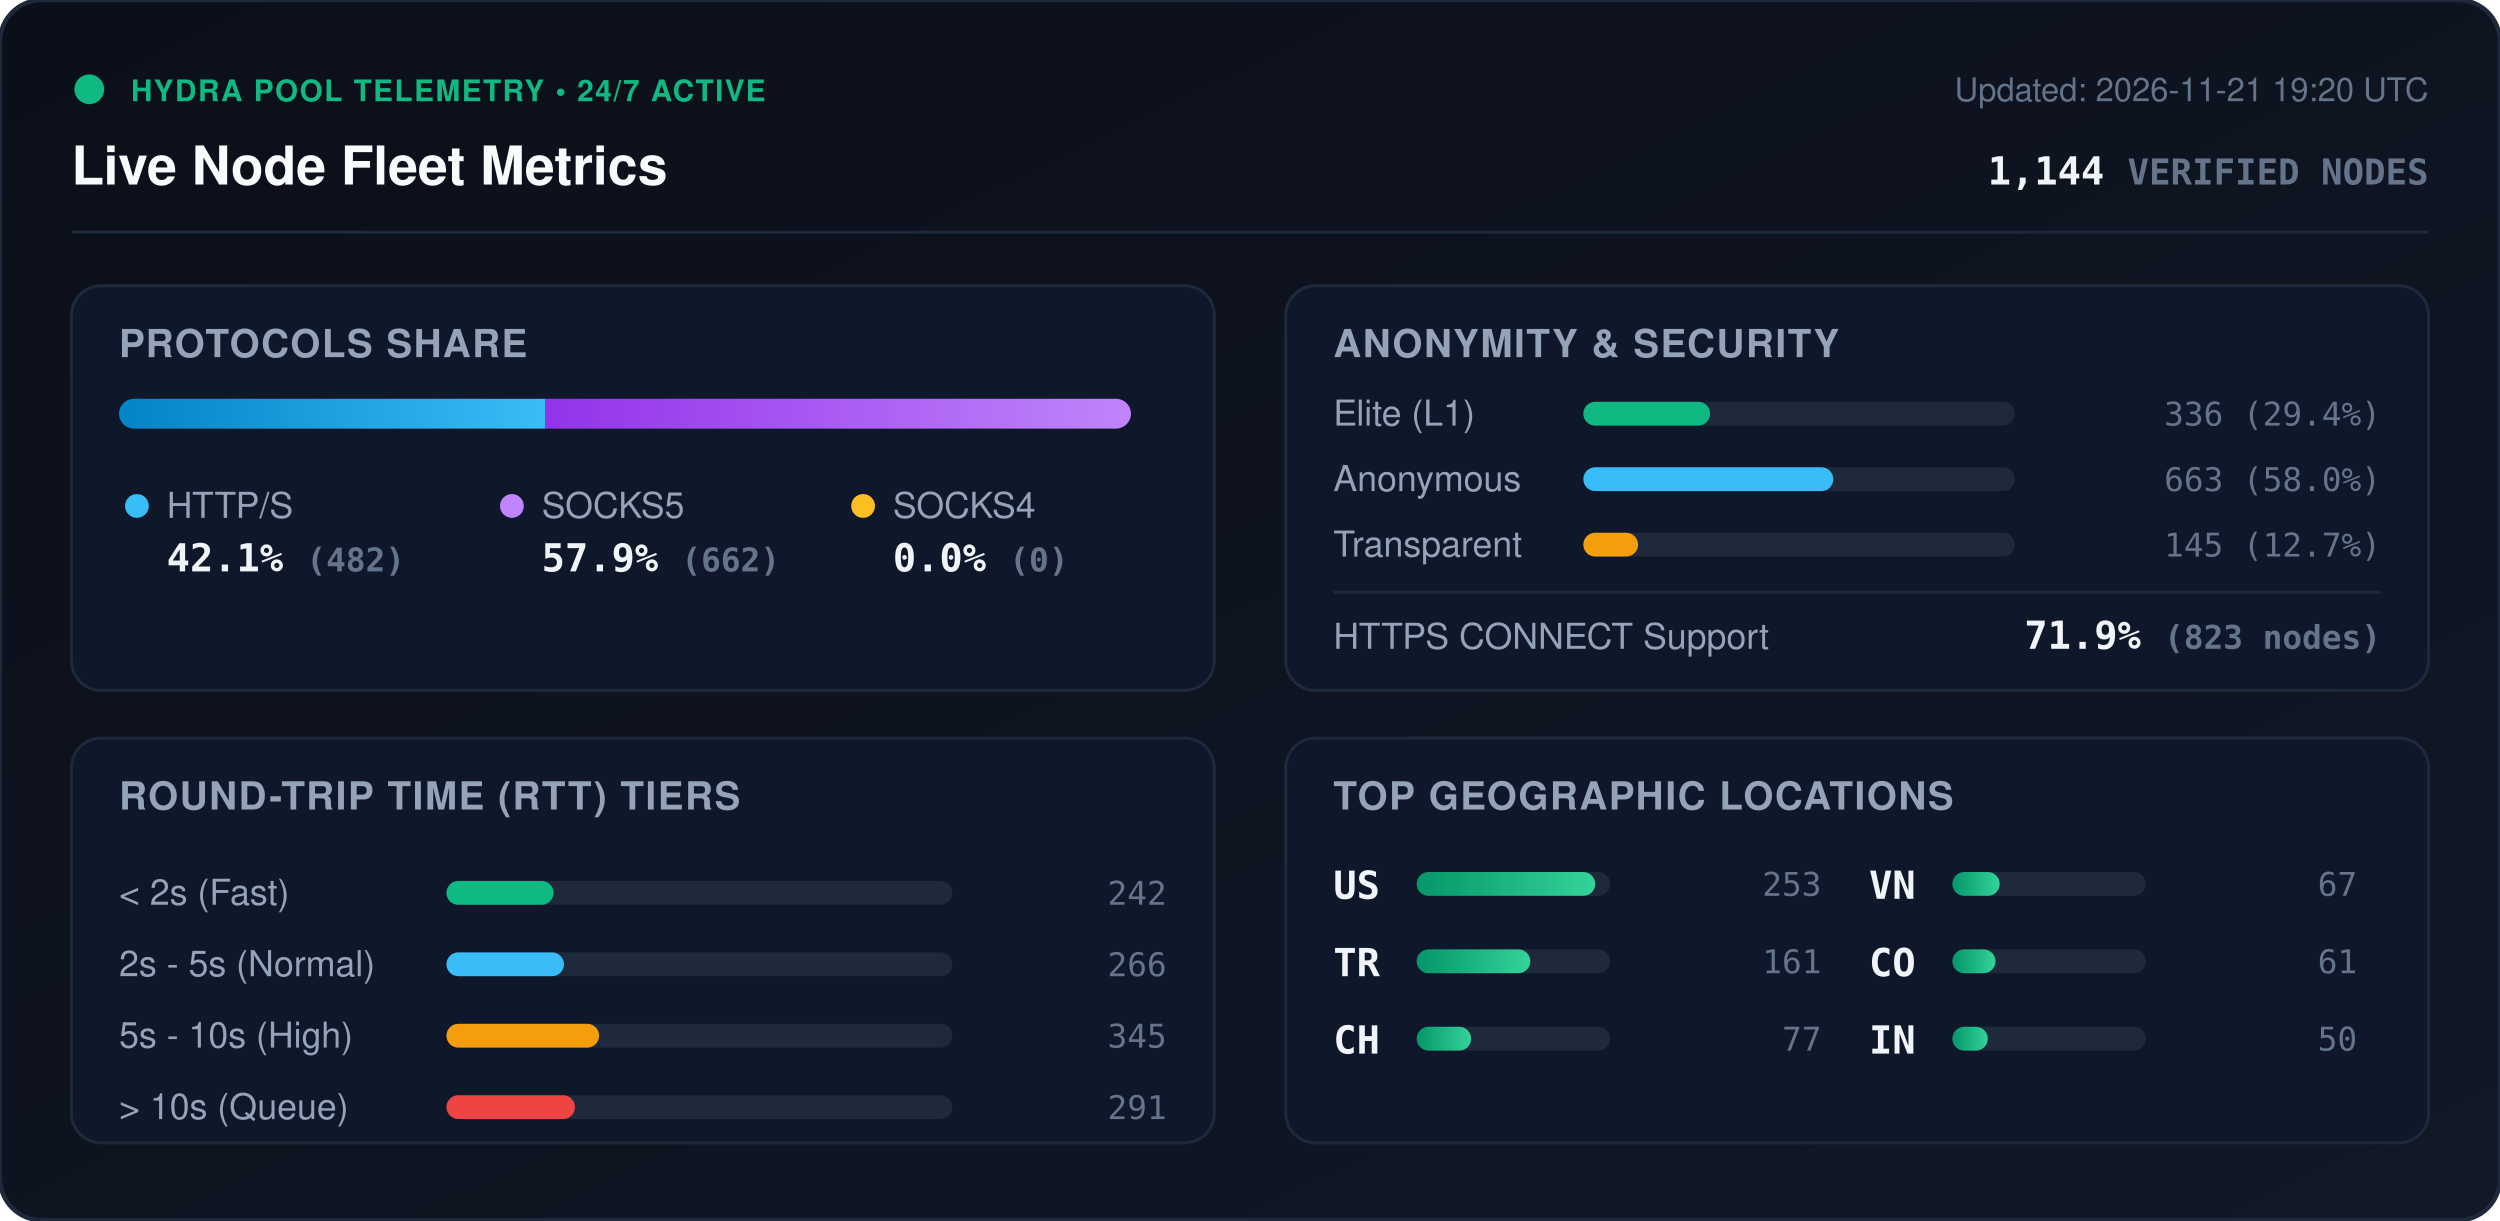
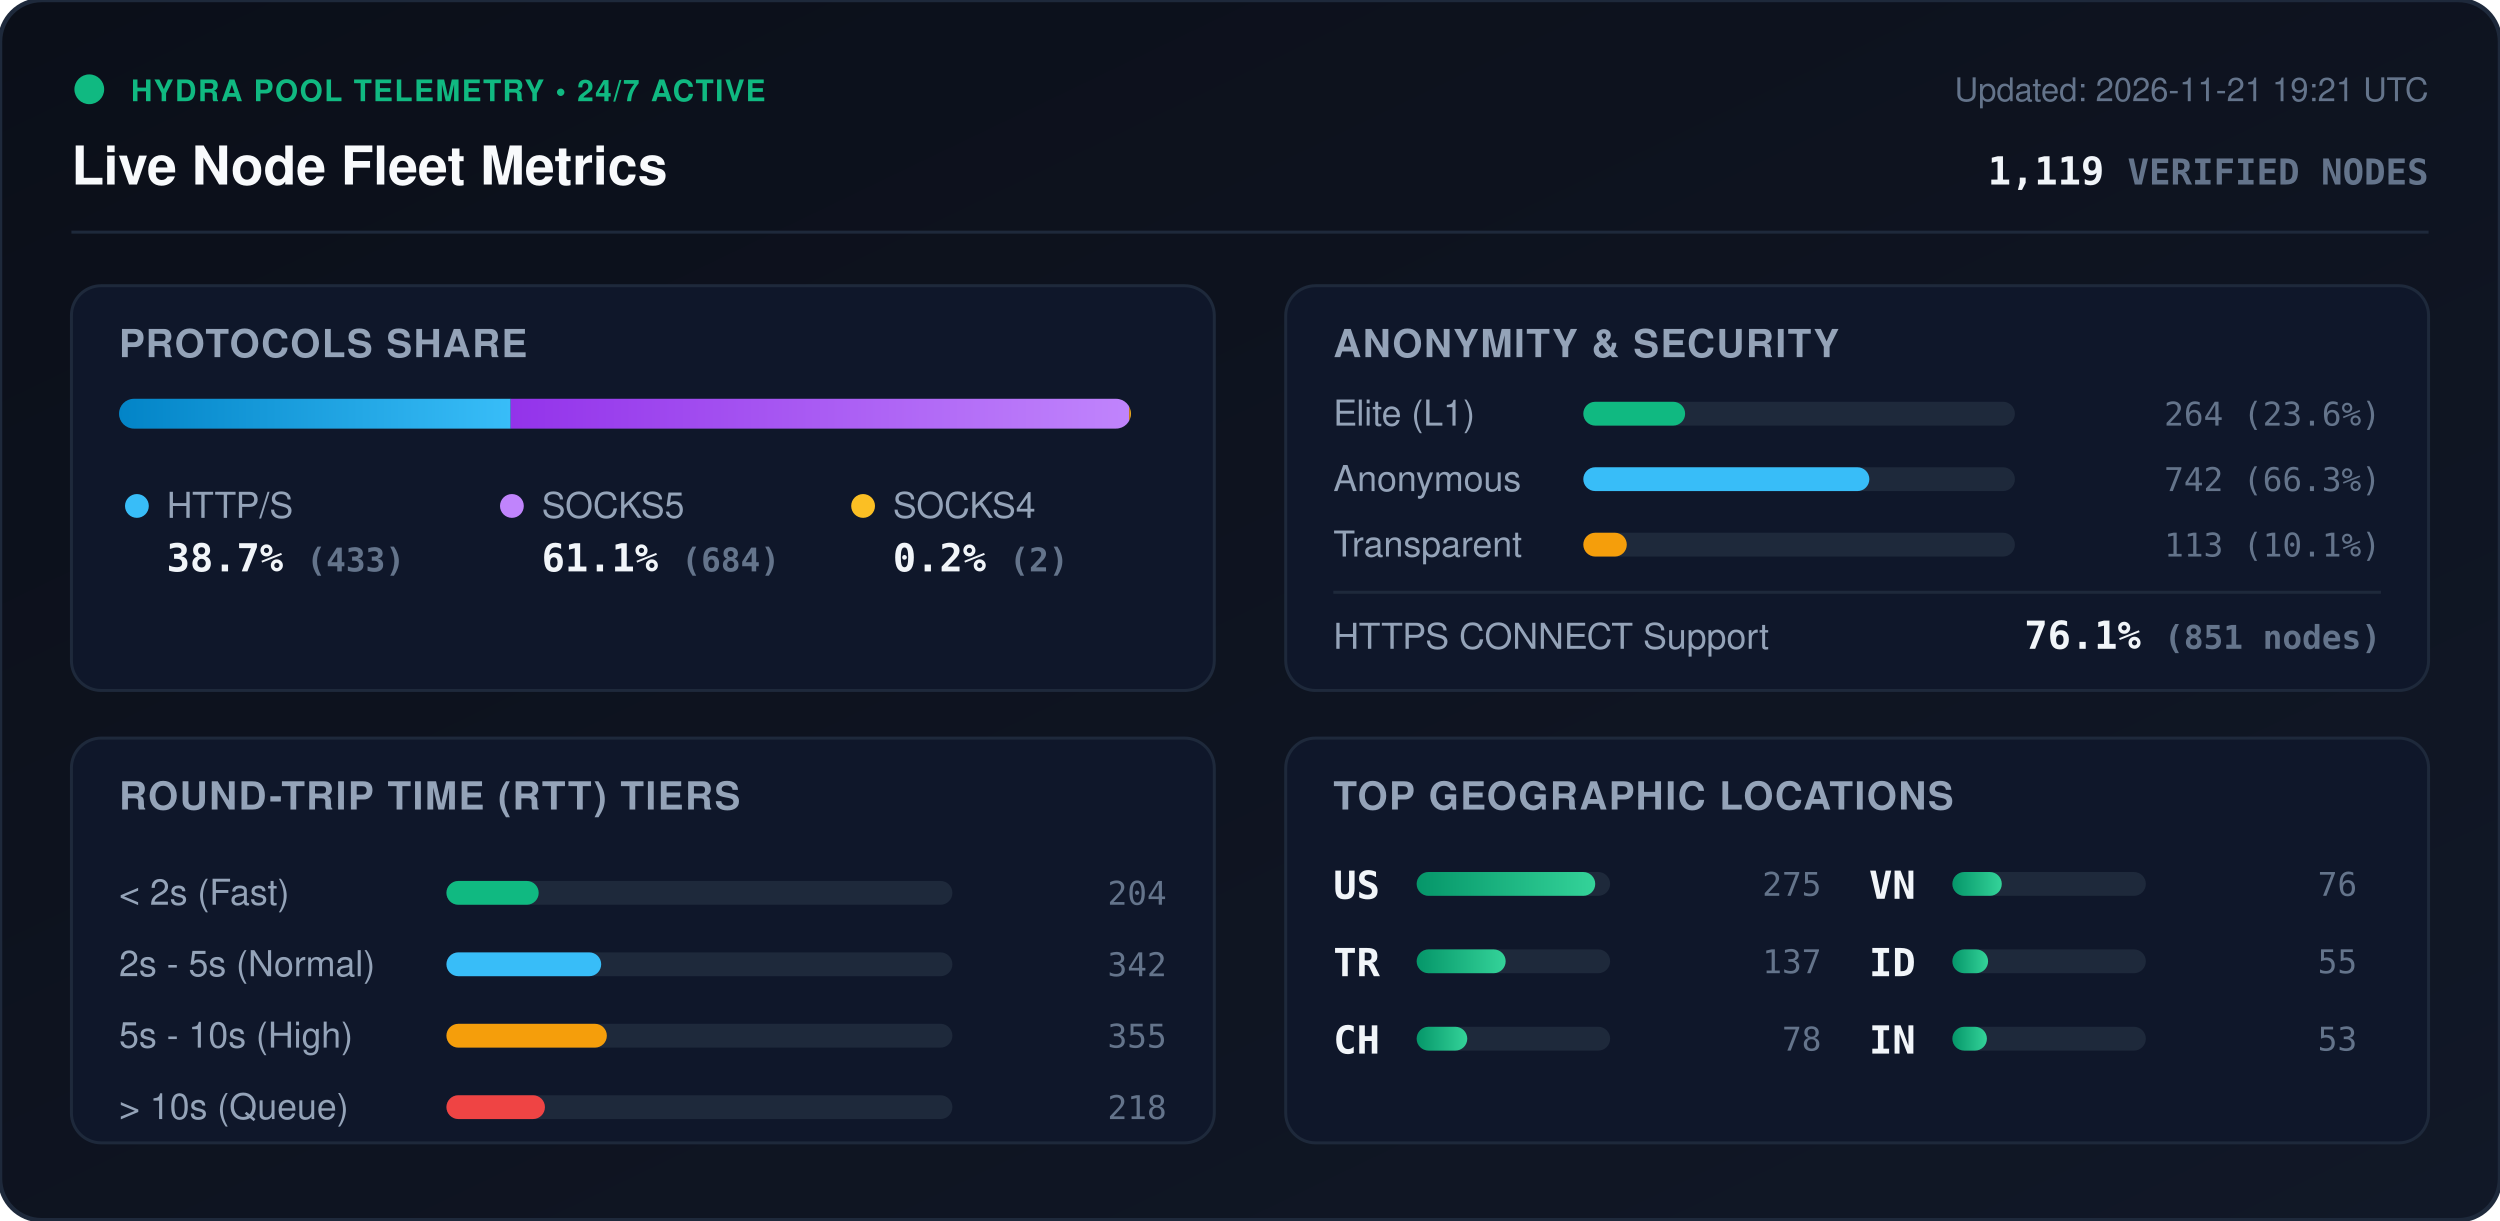
<svg xmlns="http://www.w3.org/2000/svg" viewBox="0 0 840 410" width="840" height="410" style="max-width: 100%; height: auto;">
  <defs>
    <linearGradient id="bg" x1="0%" y1="0%" x2="100%" y2="100%">
      <stop offset="0%" stop-color="#0b0f19" />
      <stop offset="100%" stop-color="#111827" />
    </linearGradient>
    <linearGradient id="bar-http" x1="0%" y1="0%" x2="100%" y2="0%">
      <stop offset="0%" stop-color="#0284c7" />
      <stop offset="100%" stop-color="#38bdf8" />
    </linearGradient>
    <linearGradient id="bar-socks5" x1="0%" y1="0%" x2="100%" y2="0%">
      <stop offset="0%" stop-color="#9333ea" />
      <stop offset="100%" stop-color="#c084fc" />
    </linearGradient>
    <linearGradient id="bar-socks4" x1="0%" y1="0%" x2="100%" y2="0%">
      <stop offset="0%" stop-color="#d97706" />
      <stop offset="100%" stop-color="#fbbf24" />
    </linearGradient>
    <linearGradient id="bar-green" x1="0%" y1="0%" x2="100%" y2="0%">
      <stop offset="0%" stop-color="#059669" />
      <stop offset="100%" stop-color="#34d399" />
    </linearGradient>
    <clipPath id="prog-track-clip">
      <rect width="340.0" height="10" rx="5" />
    </clipPath>
    <style>
      .title { font: 700 18px -apple-system, BlinkMacSystemFont, 'Segoe UI', Helvetica, Arial, sans-serif; fill: #f8fafc; }
      .sub { font: 500 11px -apple-system, BlinkMacSystemFont, 'Segoe UI', Helvetica, Arial, sans-serif; fill: #64748b; }
      .section-hdr { font: 600 13px -apple-system, BlinkMacSystemFont, 'Segoe UI', Helvetica, Arial, sans-serif; fill: #94a3b8; letter-spacing: 0.5px; }
      .metric-val { font: 700 13px -apple-system, BlinkMacSystemFont, 'Segoe UI', Helvetica, Arial, sans-serif; fill: #f1f5f9; }
      .metric-lbl { font: 500 12px -apple-system, BlinkMacSystemFont, 'Segoe UI', Helvetica, Arial, sans-serif; fill: #94a3b8; }
      .badge-txt { font: 700 10px -apple-system, BlinkMacSystemFont, 'Segoe UI', Helvetica, Arial, sans-serif; fill: #10b981; letter-spacing: 0.5px; }
      .mono { font-family: ui-monospace, SFMono-Regular, Menlo, Monaco, Consolas, monospace; }
      .pulse { animation: beacon 2s infinite ease-in-out; }
      @keyframes beacon { 0%, 100% { opacity: 1; } 50% { opacity: 0.35; } }
    </style>
  </defs>
  <rect width="840" height="410" rx="14" fill="url(#bg)" stroke="#1e293b" stroke-width="1.5" />
  <g transform="translate(24, 24)">
    <circle cx="6" cy="6" r="5" fill="#10b981" class="pulse" />
    <text x="20" y="10" class="badge-txt">HYDRA POOL TELEMETRY • 24/7 ACTIVE</text>
    <text x="0" y="38" class="title">Live Node Fleet Metrics</text>
-     <text x="792" y="10" text-anchor="end" class="sub">Updated: 2026-11-21 19:20 UTC</text>
-     <text x="792" y="38" text-anchor="end" class="metric-val mono" fill="#38bdf8">1,144 <tspan font-size="12" fill="#64748b">VERIFIED NODES</tspan>
+     <text x="792" y="10" text-anchor="end" class="sub">Updated: 2026-11-21 19:21 UTC</text>
+     <text x="792" y="38" text-anchor="end" class="metric-val mono" fill="#38bdf8">1,119 <tspan font-size="12" fill="#64748b">VERIFIED NODES</tspan>
    </text>
  </g>
  <line x1="24" y1="78" x2="816" y2="78" stroke="#1e293b" stroke-width="1" />
  <g transform="translate(24, 96)">
    <rect width="384" height="136" rx="10" fill="#0f172a" stroke="#1e293b" />
    <text x="16" y="24" class="section-hdr">PROTOCOLS SHARE</text>
    <g transform="translate(16, 38)">
      <rect width="340.0" height="10" rx="5" fill="#1e293b" />
      <g clip-path="url(#prog-track-clip)">
-         <rect x="0" width="143.3" height="10" fill="url(#bar-http)" />
-         <rect x="143.3" width="196.7" height="10" fill="url(#bar-socks5)" />
-         <rect x="340.0" width="0.0" height="10" fill="url(#bar-socks4)" />
+         <rect x="0" width="131.6" height="10" fill="url(#bar-http)" />
+         <rect x="131.6" width="207.8" height="10" fill="url(#bar-socks5)" />
+         <rect x="339.4" width="0.6" height="10" fill="url(#bar-socks4)" />
      </g>
    </g>
    <g transform="translate(16, 68)">
      <circle cx="6" cy="6" r="4" fill="#38bdf8" />
      <text x="16" y="10" class="metric-lbl">HTTP/S</text>
-       <text x="16" y="28" class="metric-val mono">42.1% <tspan font-size="11" fill="#64748b">(482)</tspan>
+       <text x="16" y="28" class="metric-val mono">38.7% <tspan font-size="11" fill="#64748b">(433)</tspan>
      </text>
      <circle cx="132" cy="6" r="4" fill="#c084fc" />
      <text x="142" y="10" class="metric-lbl">SOCKS5</text>
-       <text x="142" y="28" class="metric-val mono">57.9% <tspan font-size="11" fill="#64748b">(662)</tspan>
+       <text x="142" y="28" class="metric-val mono">61.1% <tspan font-size="11" fill="#64748b">(684)</tspan>
      </text>
      <circle cx="250" cy="6" r="4" fill="#fbbf24" />
      <text x="260" y="10" class="metric-lbl">SOCKS4</text>
-       <text x="260" y="28" class="metric-val mono">0.0% <tspan font-size="11" fill="#64748b">(0)</tspan>
+       <text x="260" y="28" class="metric-val mono">0.2% <tspan font-size="11" fill="#64748b">(2)</tspan>
      </text>
    </g>
  </g>
  <g transform="translate(432, 96)">
    <rect width="384" height="136" rx="10" fill="#0f172a" stroke="#1e293b" />
    <text x="16" y="24" class="section-hdr">ANONYMITY &amp; SECURITY</text>
    <text x="16" y="47" class="metric-lbl">Elite (L1)</text>
    <rect x="100" y="39" width="145.0" height="8" rx="4" fill="#1e293b" />
-     <rect x="100" y="39" width="42.6" height="8" rx="4" fill="#10b981" />
-     <text x="368" y="47" text-anchor="end" class="mono sub" fill="#e2e8f0">336 (29.4%)</text>
+     <rect x="100" y="39" width="34.2" height="8" rx="4" fill="#10b981" />
+     <text x="368" y="47" text-anchor="end" class="mono sub" fill="#e2e8f0">264 (23.6%)</text>
    <text x="16" y="69" class="metric-lbl">Anonymous</text>
    <rect x="100" y="61" width="145.0" height="8" rx="4" fill="#1e293b" />
-     <rect x="100" y="61" width="84.0" height="8" rx="4" fill="#38bdf8" />
-     <text x="368" y="69" text-anchor="end" class="mono sub" fill="#e2e8f0">663 (58.0%)</text>
+     <rect x="100" y="61" width="96.1" height="8" rx="4" fill="#38bdf8" />
+     <text x="368" y="69" text-anchor="end" class="mono sub" fill="#e2e8f0">742 (66.3%)</text>
    <text x="16" y="91" class="metric-lbl">Transparent</text>
    <rect x="100" y="83" width="145.0" height="8" rx="4" fill="#1e293b" />
-     <rect x="100" y="83" width="18.4" height="8" rx="4" fill="#f59e0b" />
-     <text x="368" y="91" text-anchor="end" class="mono sub" fill="#e2e8f0">145 (12.7%)</text>
+     <rect x="100" y="83" width="14.6" height="8" rx="4" fill="#f59e0b" />
+     <text x="368" y="91" text-anchor="end" class="mono sub" fill="#e2e8f0">113 (10.1%)</text>
    <line x1="16" y1="103" x2="368" y2="103" stroke="#1e293b" stroke-width="1" />
    <text x="16" y="122" class="metric-lbl">HTTPS CONNECT Support</text>
-     <text x="368" y="122" text-anchor="end" class="metric-val mono" fill="#34d399">71.9% <tspan font-size="11" fill="#64748b">(823 nodes)</tspan>
+     <text x="368" y="122" text-anchor="end" class="metric-val mono" fill="#34d399">76.1% <tspan font-size="11" fill="#64748b">(851 nodes)</tspan>
    </text>
  </g>
  <g transform="translate(24, 248)">
    <rect width="384" height="136" rx="10" fill="#0f172a" stroke="#1e293b" />
    <text x="16" y="24" class="section-hdr">ROUND-TRIP TIME (RTT) TIERS</text>
    <g transform="translate(16, 42)">
      <text x="0" y="14" class="metric-lbl">&lt; 2s (Fast)</text>
      <rect x="110" y="6" width="170" height="8" rx="4" fill="#1e293b" />
-       <rect x="110" y="6" width="36.0" height="8" rx="4" fill="#10b981" />
-       <text x="352" y="14" text-anchor="end" class="mono sub">242</text>
+       <rect x="110" y="6" width="31.0" height="8" rx="4" fill="#10b981" />
+       <text x="352" y="14" text-anchor="end" class="mono sub">204</text>
      <text x="0" y="38" class="metric-lbl">2s - 5s (Normal)</text>
      <rect x="110" y="30" width="170" height="8" rx="4" fill="#1e293b" />
-       <rect x="110" y="30" width="39.5" height="8" rx="4" fill="#38bdf8" />
-       <text x="352" y="38" text-anchor="end" class="mono sub">266</text>
+       <rect x="110" y="30" width="52.0" height="8" rx="4" fill="#38bdf8" />
+       <text x="352" y="38" text-anchor="end" class="mono sub">342</text>
      <text x="0" y="62" class="metric-lbl">5s - 10s (High)</text>
      <rect x="110" y="54" width="170" height="8" rx="4" fill="#1e293b" />
-       <rect x="110" y="54" width="51.3" height="8" rx="4" fill="#f59e0b" />
-       <text x="352" y="62" text-anchor="end" class="mono sub">345</text>
+       <rect x="110" y="54" width="53.9" height="8" rx="4" fill="#f59e0b" />
+       <text x="352" y="62" text-anchor="end" class="mono sub">355</text>
      <text x="0" y="86" class="metric-lbl">&gt; 10s (Queue)</text>
      <rect x="110" y="78" width="170" height="8" rx="4" fill="#1e293b" />
-       <rect x="110" y="78" width="43.2" height="8" rx="4" fill="#ef4444" />
-       <text x="352" y="86" text-anchor="end" class="mono sub">291</text>
+       <rect x="110" y="78" width="33.1" height="8" rx="4" fill="#ef4444" />
+       <text x="352" y="86" text-anchor="end" class="mono sub">218</text>
    </g>
  </g>
  <g transform="translate(432, 248)">
    <rect width="384" height="136" rx="10" fill="#0f172a" stroke="#1e293b" />
    <text x="16" y="24" class="section-hdr">TOP GEOGRAPHIC LOCATIONS</text>
    <g transform="translate(16, 42)">
      <g transform="translate(0, 0)">
        <text x="0" y="12" class="mono metric-val" font-size="12">US</text>
        <rect x="28" y="3" width="65" height="8" rx="4" fill="#1e293b" />
        <rect x="28" y="3" width="60.0" height="8" rx="4" fill="url(#bar-green)" />
-         <text x="164" y="11" text-anchor="end" class="mono sub">253</text>
+         <text x="164" y="11" text-anchor="end" class="mono sub">275</text>
      </g>
      <g transform="translate(0, 26)">
        <text x="0" y="12" class="mono metric-val" font-size="12">TR</text>
        <rect x="28" y="3" width="65" height="8" rx="4" fill="#1e293b" />
-         <rect x="28" y="3" width="38.2" height="8" rx="4" fill="url(#bar-green)" />
-         <text x="164" y="11" text-anchor="end" class="mono sub">161</text>
+         <rect x="28" y="3" width="29.9" height="8" rx="4" fill="url(#bar-green)" />
+         <text x="164" y="11" text-anchor="end" class="mono sub">137</text>
      </g>
      <g transform="translate(0, 52)">
        <text x="0" y="12" class="mono metric-val" font-size="12">CH</text>
        <rect x="28" y="3" width="65" height="8" rx="4" fill="#1e293b" />
-         <rect x="28" y="3" width="18.3" height="8" rx="4" fill="url(#bar-green)" />
-         <text x="164" y="11" text-anchor="end" class="mono sub">77</text>
+         <rect x="28" y="3" width="17.0" height="8" rx="4" fill="url(#bar-green)" />
+         <text x="164" y="11" text-anchor="end" class="mono sub">78</text>
      </g>
      <g transform="translate(180, 0)">
        <text x="0" y="12" class="mono metric-val" font-size="12">VN</text>
        <rect x="28" y="3" width="65" height="8" rx="4" fill="#1e293b" />
-         <rect x="28" y="3" width="15.9" height="8" rx="4" fill="url(#bar-green)" />
-         <text x="164" y="11" text-anchor="end" class="mono sub">67</text>
+         <rect x="28" y="3" width="16.6" height="8" rx="4" fill="url(#bar-green)" />
+         <text x="164" y="11" text-anchor="end" class="mono sub">76</text>
      </g>
      <g transform="translate(180, 26)">
-         <text x="0" y="12" class="mono metric-val" font-size="12">CO</text>
+         <text x="0" y="12" class="mono metric-val" font-size="12">ID</text>
        <rect x="28" y="3" width="65" height="8" rx="4" fill="#1e293b" />
-         <rect x="28" y="3" width="14.5" height="8" rx="4" fill="url(#bar-green)" />
-         <text x="164" y="11" text-anchor="end" class="mono sub">61</text>
+         <rect x="28" y="3" width="12.0" height="8" rx="4" fill="url(#bar-green)" />
+         <text x="164" y="11" text-anchor="end" class="mono sub">55</text>
      </g>
      <g transform="translate(180, 52)">
        <text x="0" y="12" class="mono metric-val" font-size="12">IN</text>
        <rect x="28" y="3" width="65" height="8" rx="4" fill="#1e293b" />
-         <rect x="28" y="3" width="11.9" height="8" rx="4" fill="url(#bar-green)" />
-         <text x="164" y="11" text-anchor="end" class="mono sub">50</text>
+         <rect x="28" y="3" width="11.6" height="8" rx="4" fill="url(#bar-green)" />
+         <text x="164" y="11" text-anchor="end" class="mono sub">53</text>
      </g>
    </g>
  </g>
</svg>
